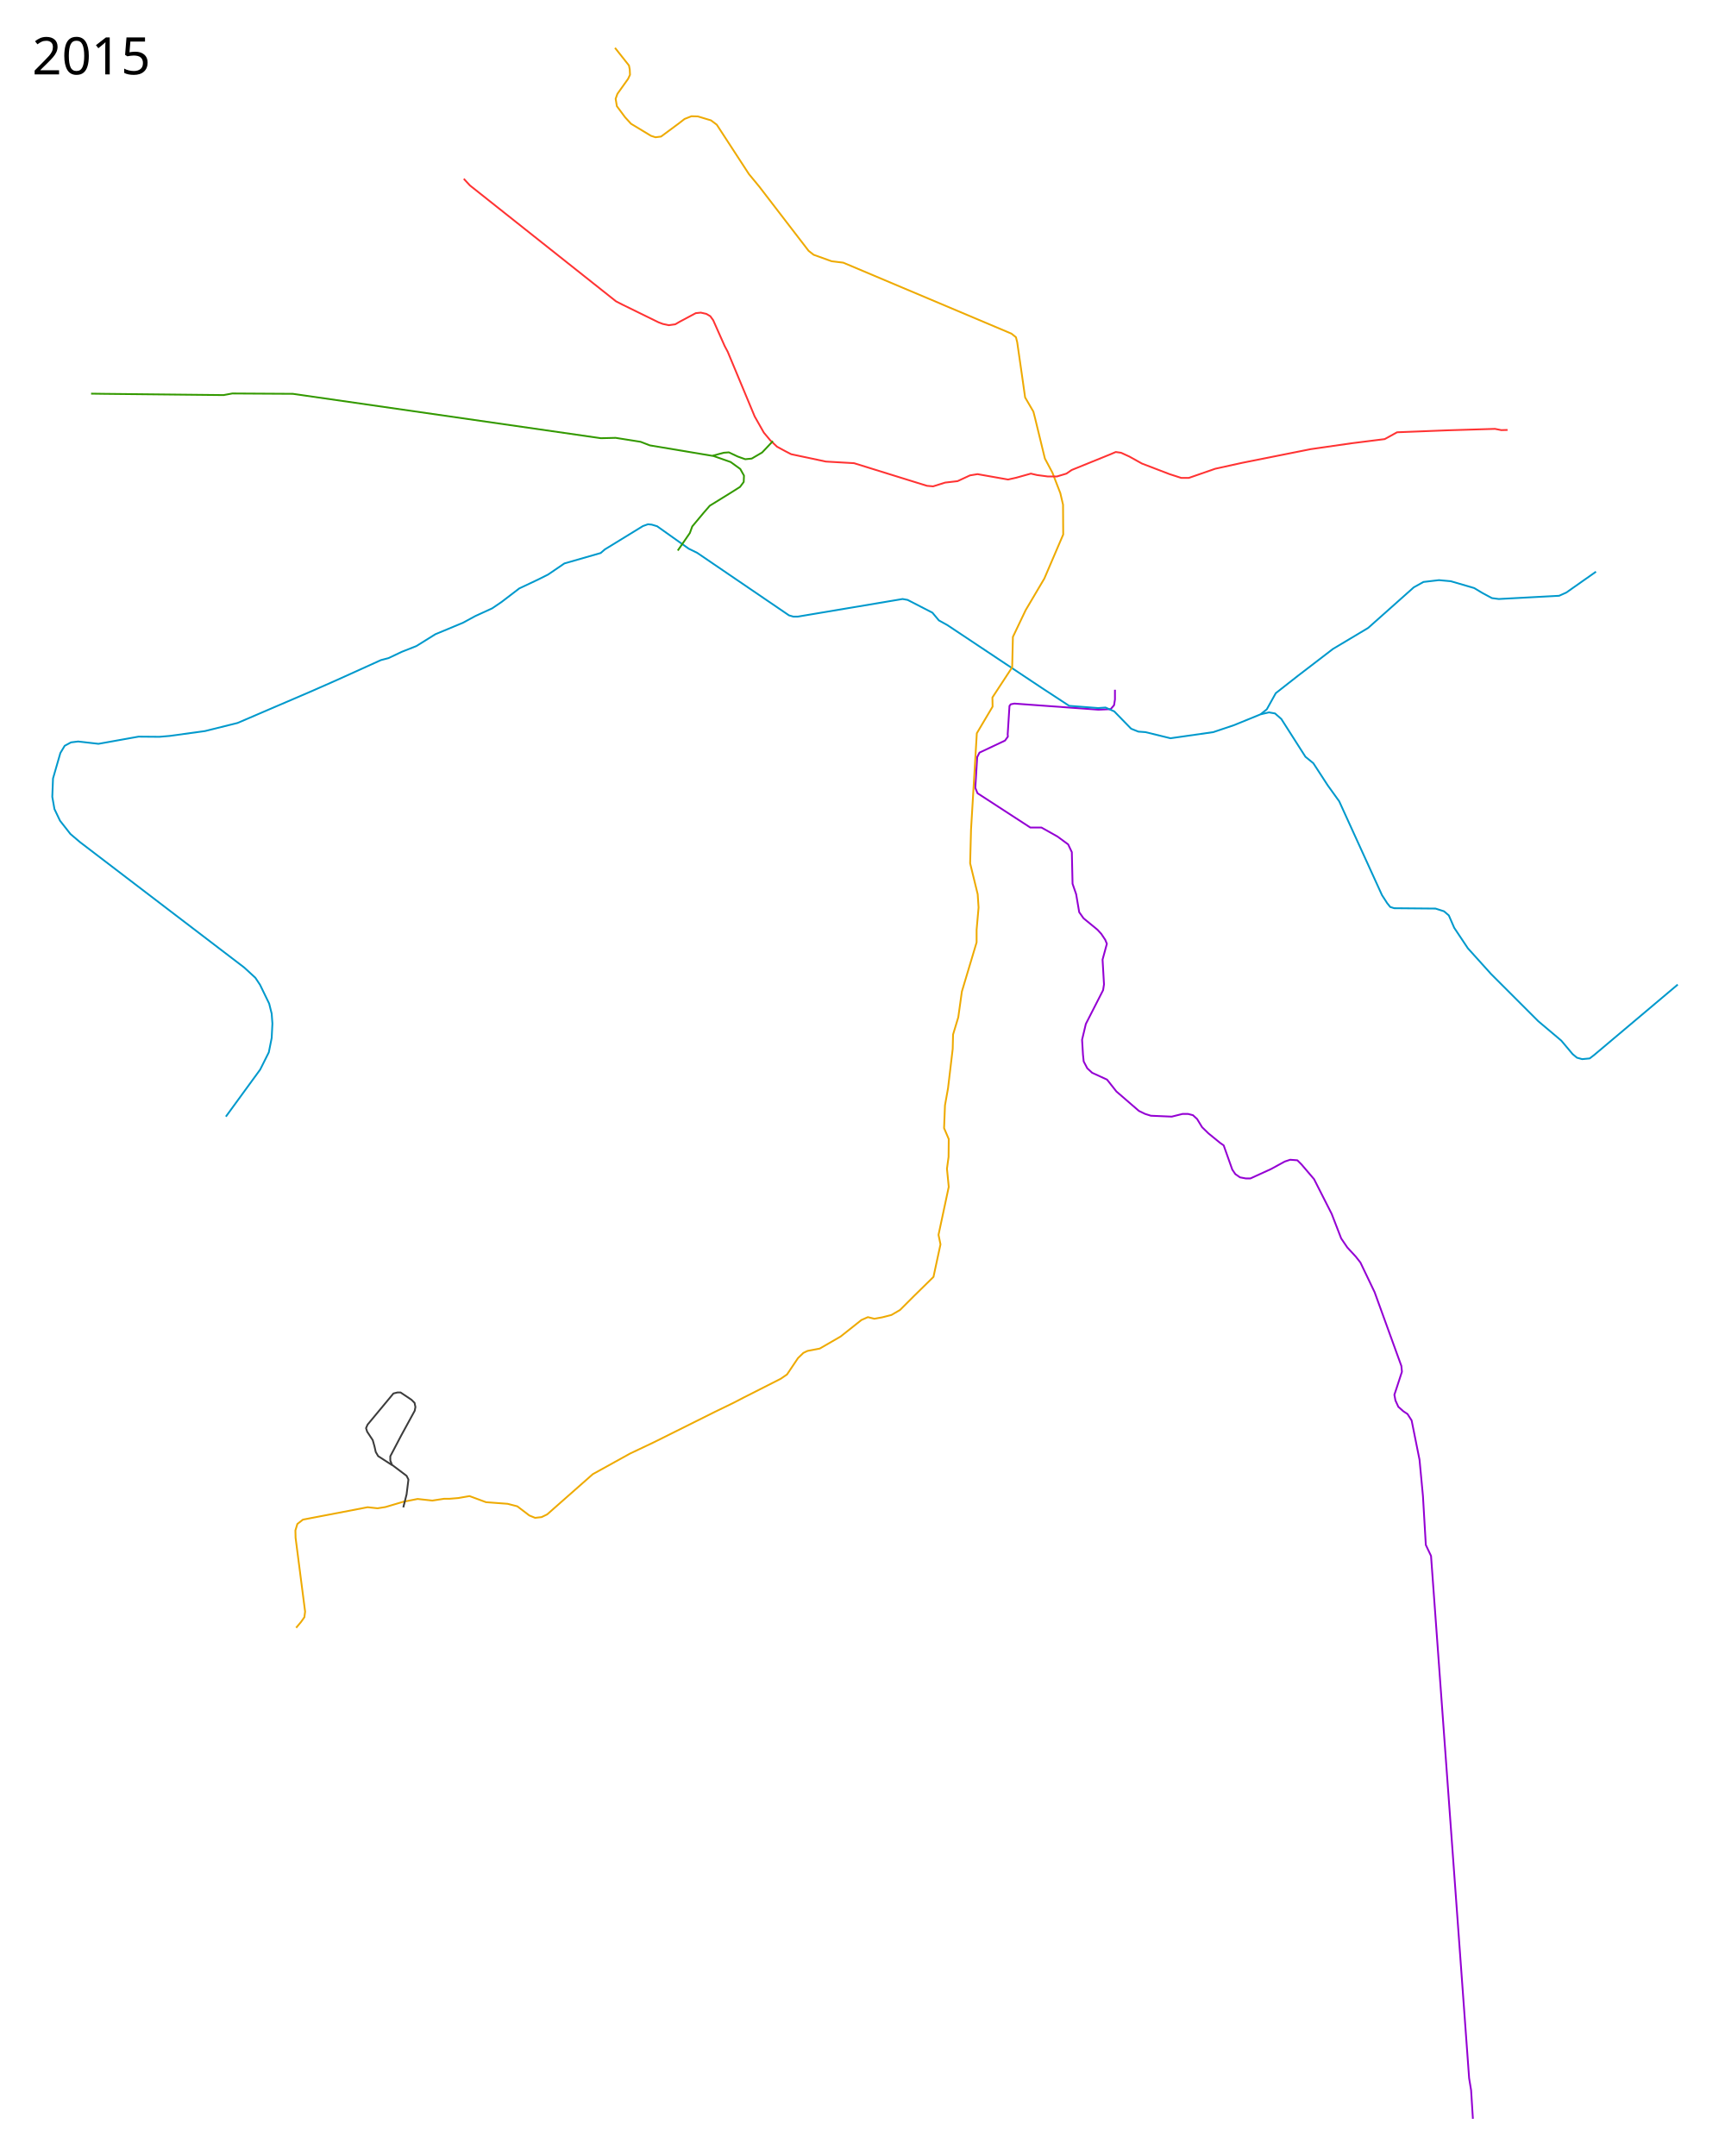
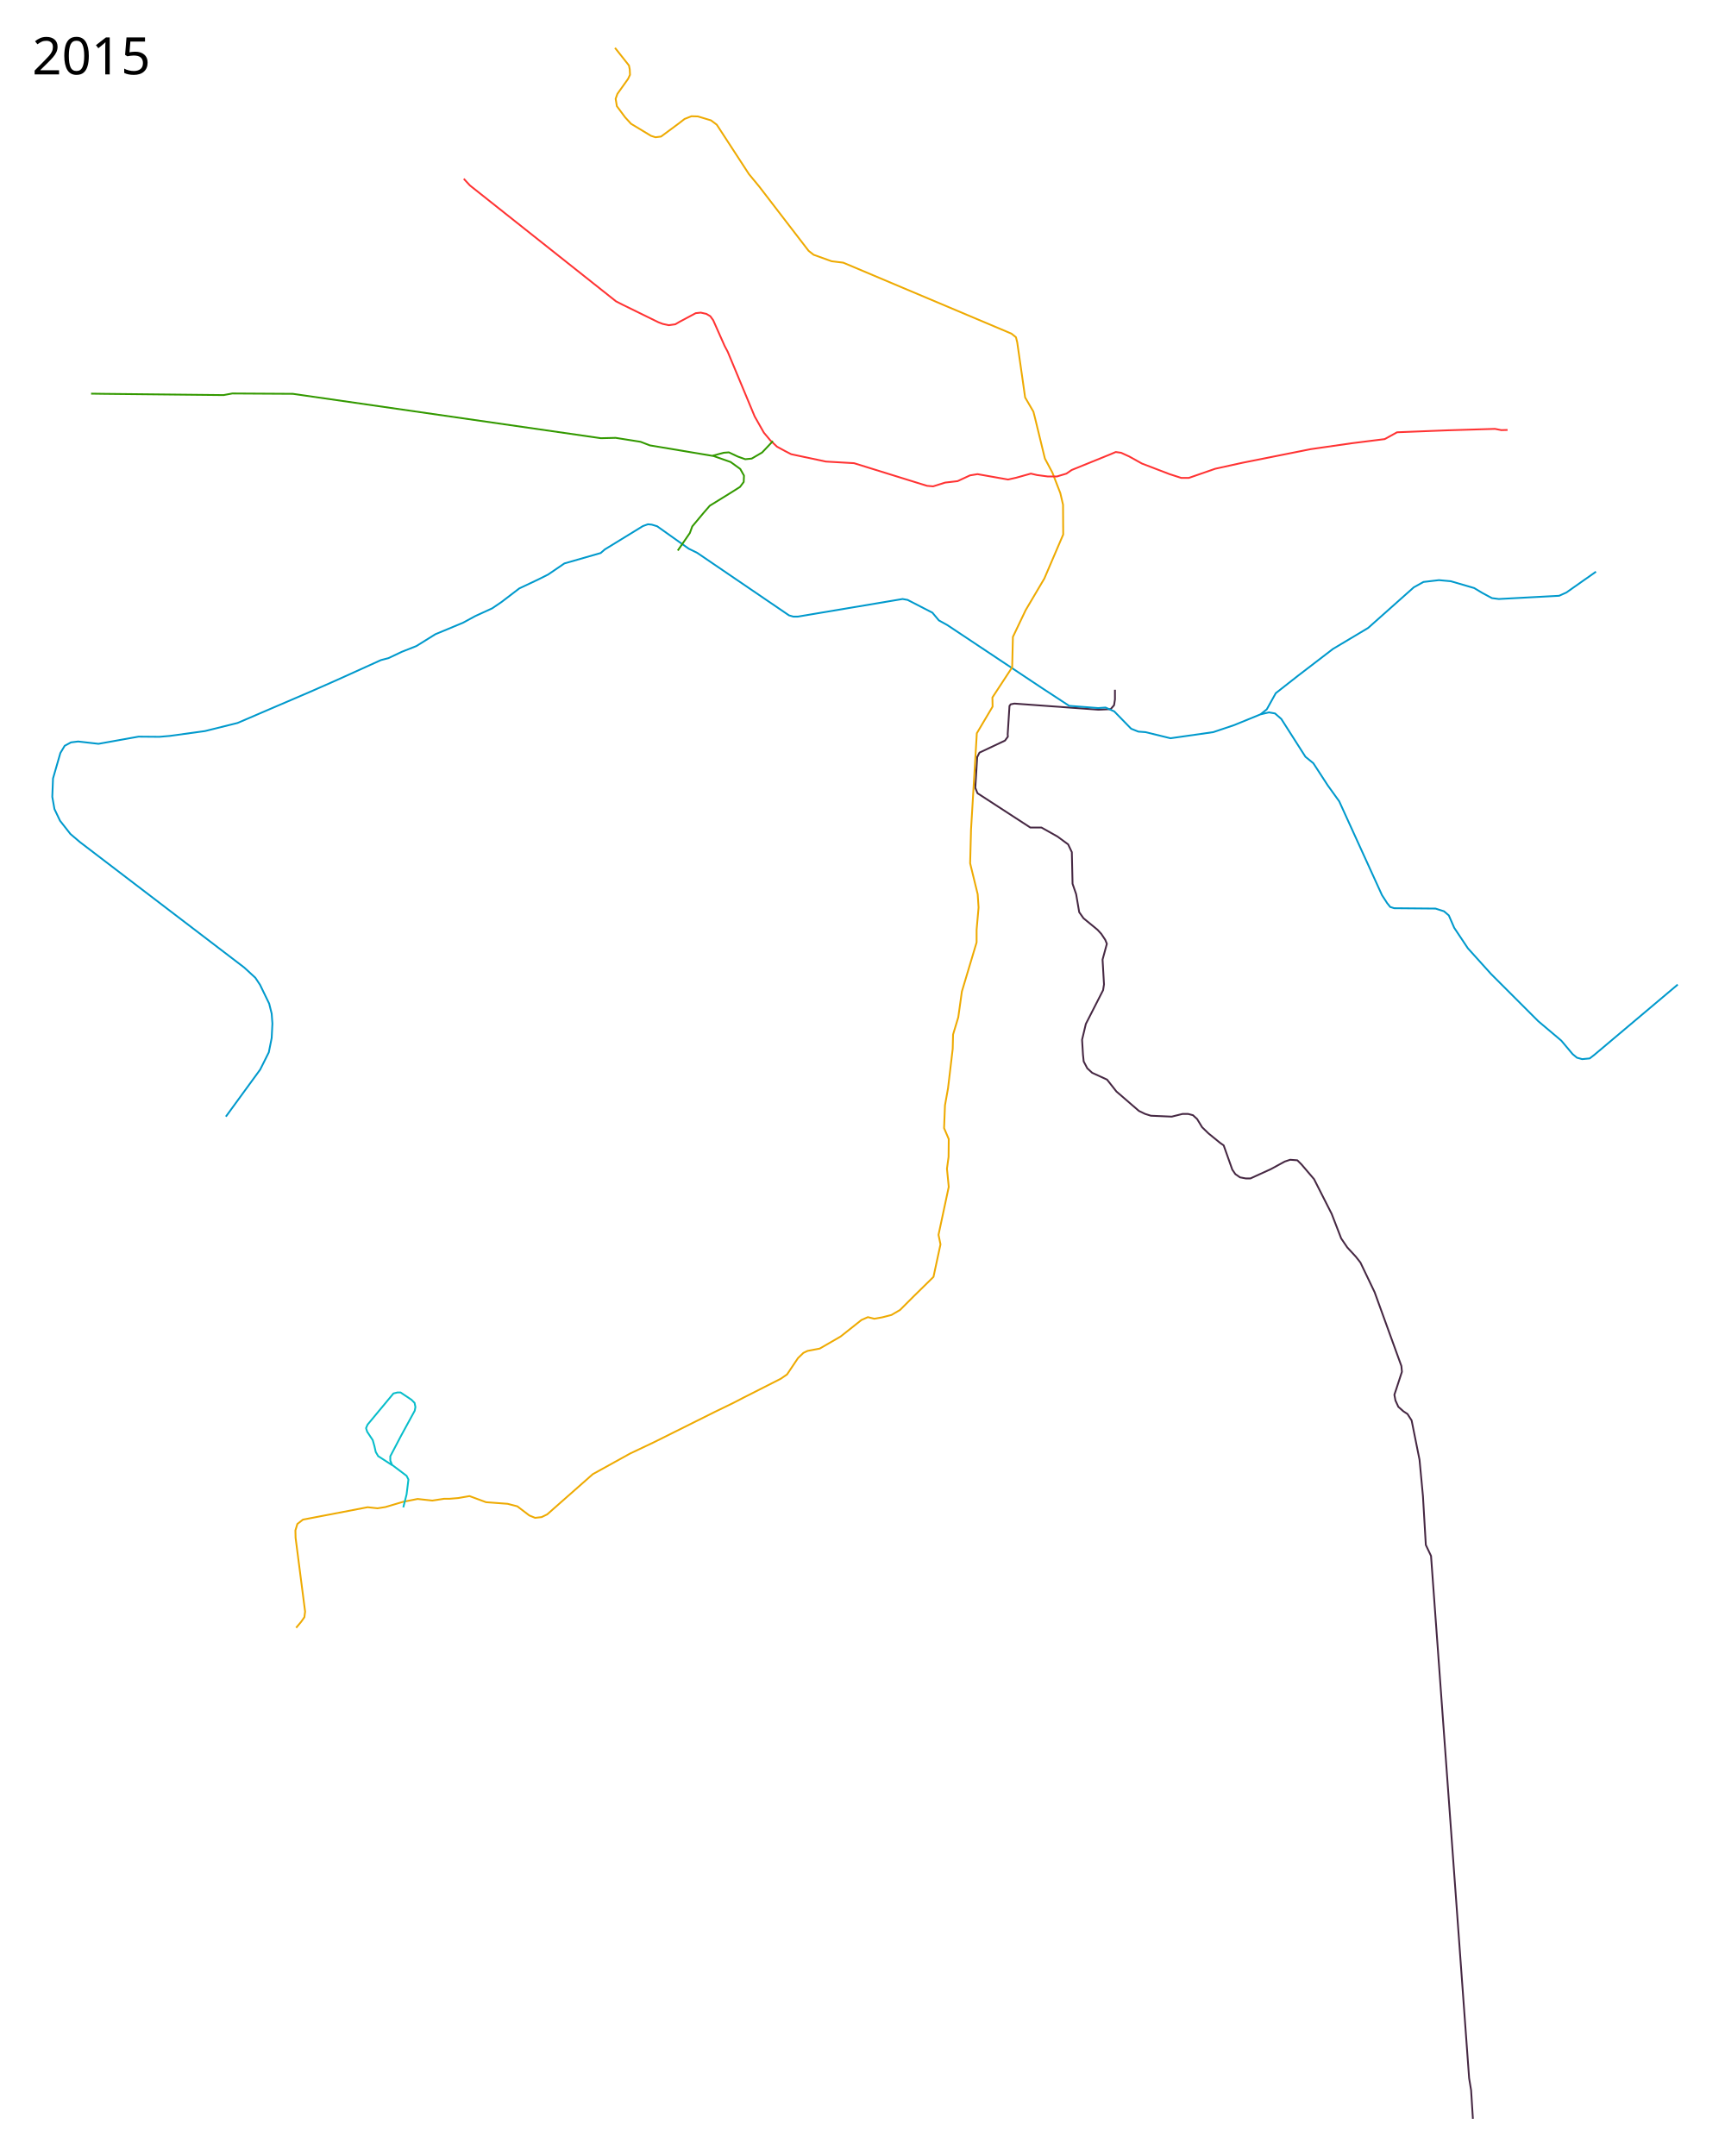
<svg xmlns="http://www.w3.org/2000/svg" width="4800" height="6000">
-   <path d="M4098.5 5896.5l-5-79.5-5.5-33.5L3982 4330l-14.5-30.5-8-136-9.5-101-22-109.5-11.5-18-11.5-7.5-14-12.5-8-17.5-3-16 6-18 15-46-1.5-16L3825 3596l-39.5-82.5-13-16.5-23.5-25.5-17-25-26.5-68.5-49-96.5-34.5-40.5-12-12-20-1.5-15 5-38.5 21-57 26h-13l-16-3-13-9-8.5-12.5-24-67.5-10-7-32.5-26.5-17.5-17-14-23-11.5-10.5-13.5-3.5h-15.5l-30 7.5-58-2.5-16-5-17.5-8.5-62.5-54-26-33-41.5-19-13.5-12.5-10-19-2-19-2.5-41.5 10.5-44 48-94 2.5-16-4-69 12-44-4.5-11-11-16.5-10.5-11.5-39-32-12-17-8.5-50-10-29-2-88-10.3-21.683-29.7-21.817-44.5-25h-31l-147-95.5-6.086-15 5.207-85.5 6.379-12.5 71-33.5 8-11-.5-6.5 5-79 3.5-4.5 10-2 234 17 34-1.5 9.5-11 2.5-16v-27" fill="none" stroke="#9400d3" stroke-width="5" stroke-linejoin="round" />
+   <path d="M4098.5 5896.5l-5-79.5-5.5-33.5L3982 4330l-14.5-30.5-8-136-9.5-101-22-109.5-11.5-18-11.5-7.5-14-12.5-8-17.5-3-16 6-18 15-46-1.5-16L3825 3596l-39.5-82.5-13-16.5-23.5-25.5-17-25-26.5-68.5-49-96.5-34.5-40.5-12-12-20-1.5-15 5-38.5 21-57 26h-13l-16-3-13-9-8.5-12.5-24-67.5-10-7-32.5-26.5-17.5-17-14-23-11.5-10.5-13.5-3.5h-15.5l-30 7.5-58-2.5-16-5-17.5-8.5-62.5-54-26-33-41.5-19-13.5-12.5-10-19-2-19-2.5-41.5 10.5-44 48-94 2.5-16-4-69 12-44-4.5-11-11-16.5-10.5-11.5-39-32-12-17-8.5-50-10-29-2-88-10.3-21.683-29.7-21.817-44.5-25h-31l-147-95.5-6.086-15 5.207-85.5 6.379-12.5 71-33.5 8-11-.5-6.5 5-79 3.5-4.5 10-2 234 17 34-1.5 9.5-11 2.5-16v-27" fill="none" stroke="#462843" stroke-width="5" stroke-linejoin="round" />
  <path d="M628.5 3107.5l95.5-131 24-48 8-40 2-40-2-27.5-7-28-25.5-52.5-13-19.5-31-28.5-457-349L196 2321l-29-37-15.5-32.5-6-34 2-51 20.5-71 12-20 17.5-9.5 20-2.5 56.5 6.5 111.5-20 58 .5 29-2.5 98-13.5L661 2012l209.5-90 63.5-28 126-57 21-5.5 37-17.5 40.5-16 53-33 77-32 34-18.5 47-21.5 26.5-18 49-37.5 52-24.5 28-14 45.5-31 101-29 11.5-10 106-65 14-5 10.5 1 15 4.5 88 62.5 23.5 11.5 255.5 174 12 3.5h12.5l291.5-49 14 2.5 69 35.5 18 21.5 23.5 13 261.5 174 77.5 50.75 80.75 6.25 20.5-1.5 24.25 10.75 47 48.25 20 8 20 1.5 69.5 17 119-17 58-19.5 73.5-30 23.5-5.5 17 3 17.5 15.5 67 105 22 18 40 61.5 32 44.5 119 261 14.5 22.5 8.5 10.5 11 3.5 115 1 23.5 7.5 13.5 11.5 15 34.5 38 57 64.5 71.5 131.5 131.5 64 54 31.5 37.5 12 10 14.5 4 21-2 13-10 232-195.5" fill="none" stroke="#09c" stroke-width="5" stroke-linejoin="round" />
  <path d="M3507.5 1988l17.5-14 25-45 62.5-49 96.5-74 98-58.5 127-113 27-15 43-5 33 3 65 19 22.5 13.5 27 14.5 19 2.5 168-9 20-9 82.5-58" fill="none" stroke="#09c" stroke-width="5" stroke-linejoin="round" />
  <path d="M1711.328 133.155l38.89 49.144 2.122 10.96.707 14.85-5.303 11.313-29.699 41.72-4.95 13.788 3.405 20.57 23 31 16.5 18 55.5 33.5 12.5 4 15.5-2 48-35.5L1905 331l19-7.5 18 .5 36.5 11 16 12 89.5 137.5 28.5 34.5L2250 698l14 11 50 18 32.5 4 468 197.5 12.5 10 3.5 14 13.5 93.5 8.5 60 23 39.5 4.5 17.5 27.5 113 21 39.5 22 57 7.5 32 .5 83L2906 1610l-52 88-35.5 74.5-2 84.5-55 84 .5 25.5-43.884 74.091L2702 2308.5l-2.5 94 21 86 2.5 37-5.5 62v35l-41 137-10 71.5-14.5 48-1 40-13 109.5-8.5 47.5-2.5 63.5 13 30.5-.5 49.5-4.5 33 5 50.5-28.5 133.5 5.5 26.5-19.5 90.5-54.5 53.5-38.5 38.5-24 14-25.5 6.5-22 4-18-4.5-18 8-58 46-58 33.5-34 6.5-11.5 5.5-15 14.5-30.5 45.5-17.5 12-104.5 53-27 14-51.5 25-169.5 84.5-66.5 31.5-104 57.5-127 112-15.5 7.5-18 2-16-6.5-33.5-25.5-27-7-60-4.5-46-17-31.5 5.5-24.5 2h-15l-32.5 5-41-4.5-40.5 8-49 14.5-22 3.5-27.5-3-180 34.5-15.5 12-5.5 18 .5 20.5L849 4485l-2 15.5-9.5 13.5-13.5 16" fill="none" stroke="#eeaa02" stroke-width="5" stroke-linejoin="round" />
  <path d="M1290.5 497.5l17 18.5L1714 838.5l17.5 9 101 49.5 12 4.5 16.5 3.5 18-2.5 12-7 45-24 14-1.5 15.5 3.5 11 6.5 8 11 32 72 8.5 16 75 180 25.5 45 18 21.5 18.5 17.5 23 12.5 16.5 8.5 96.5 20.5 78.5 4.5 203 63 17 1.5 33.5-10.5 34.5-4 34.5-16 21-3.5 85 15 22.5-5 41-11.5 17 4 30 4h25.5l26.5-8 14.5-10 108.5-44 14.194-6.096L3119.5 1260l23 10.5 35 19.5 77 29.5 32.5 10.5h21l73.5-25.5 75-16.5 190.5-38 114.5-16.5 91.5-11.5 34.5-19 141-5.5 131.5-4 17.5 3.5 17.5-.5" fill="none" stroke="#f33" stroke-width="5" stroke-linejoin="round" />
  <path d="M253.5 1095.5l36.5.5 332 3.5 24.5-4.5 168.5 1 857 123.5 41-1 69.5 11 26 10 177.185 29.622 47.376 16.617 26.87 19.445 10.253 18.385-.707 17.678-10.253 13.788-26.87 16.971-57.276 35.355-18.385 21.214-30.405 36.416-6.718 18.384-33.587 48.79M1982.15 1268.415l31.82-8.485 14.141-1.061 24.75 11.667 20.859 7.425 18.03-1.768 28.992-16.97 30.052-31.82" fill="none" stroke="#390" stroke-width="5" stroke-linejoin="round" />
  <text x="89.453" y="206.961" style="-inkscape-font-specification:Sans" font-weight="400" font-size="144px" font-family="Sans">
    <tspan x="89.453" y="206.961">2015</tspan>
  </text>
  <text x="89.453" y="5897.961" style="-inkscape-font-specification:Sans" font-weight="400" font-size="144px" font-family="Sans" />
-   <path d="M1122.22 4194.915l9.136-36.15 5.164-41.313-5.164-10.328-40.52-30.588-4.766-11.917V4052.7l29.793-56.806L1154 3925.98l1.986-10.329-2.383-11.52-8.74-8.74-30.19-20.259h-8.74l-11.123 2.781-71.901 86.6-4.37 9.93 3.178 9.932 15.493 23.437 4.767 17.082 3.575 15.89 6.753 11.52 39.327 25.424" fill="none" stroke="#3c3c3c" stroke-width="5" stroke-linejoin="round" />
+   <path d="M1122.22 4194.915l9.136-36.15 5.164-41.313-5.164-10.328-40.52-30.588-4.766-11.917V4052.7l29.793-56.806L1154 3925.98l1.986-10.329-2.383-11.52-8.74-8.74-30.19-20.259h-8.74l-11.123 2.781-71.901 86.6-4.37 9.93 3.178 9.932 15.493 23.437 4.767 17.082 3.575 15.89 6.753 11.52 39.327 25.424" fill="none" stroke="#07bdca" stroke-width="5" stroke-linejoin="round" />
</svg>
